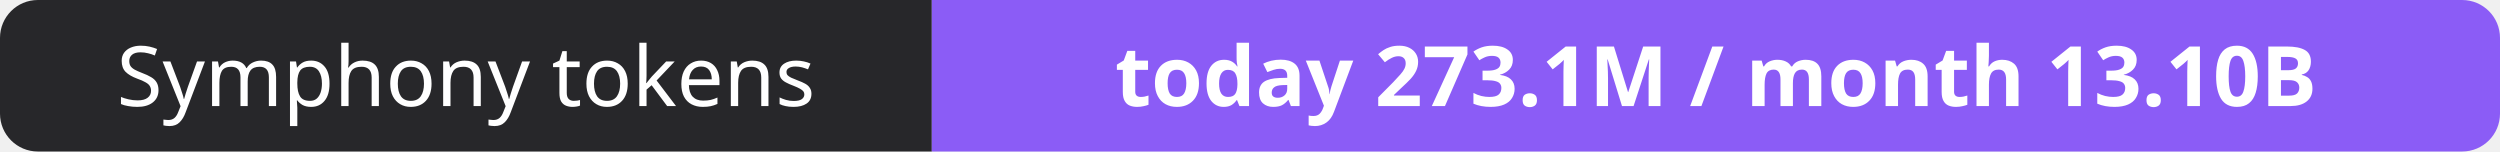
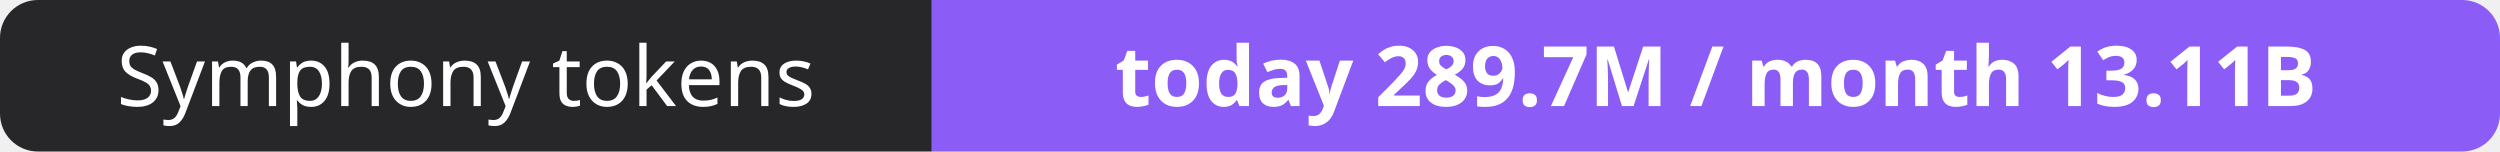
- <svg xmlns="http://www.w3.org/2000/svg" width="330" height="20" role="img" aria-label="Symphony tokens: today 273.1M / month 13.10B">
+ <svg xmlns="http://www.w3.org/2000/svg" width="330" height="20" role="img" aria-label="Symphony tokens: today 289.7M / month 13.11B">
  <clipPath id="r">
    <rect width="330" height="20" rx="5" fill="#fff" />
  </clipPath>
  <g clip-path="url(#r)">
    <rect width="123" height="20" fill="#27272a" />
    <rect x="123" width="207" height="20" fill="#8b5cf6" />
  </g>
  <g fill="#fff" text-anchor="middle" font-family="Verdana,Geneva,sans-serif" font-size="11">
    <text x="61.5" y="14">Symphony tokens</text>
-     <text x="226.5" y="14" font-weight="700">today 273.1M / month 13.10B</text>
+     <text x="226.5" y="14" font-weight="700">today 289.7M / month 13.11B</text>
  </g>
</svg>
